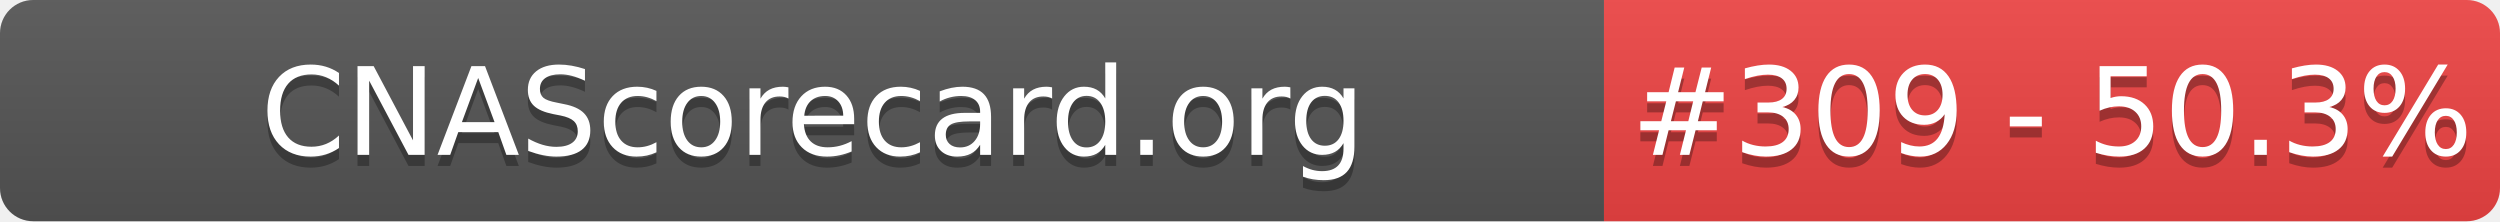
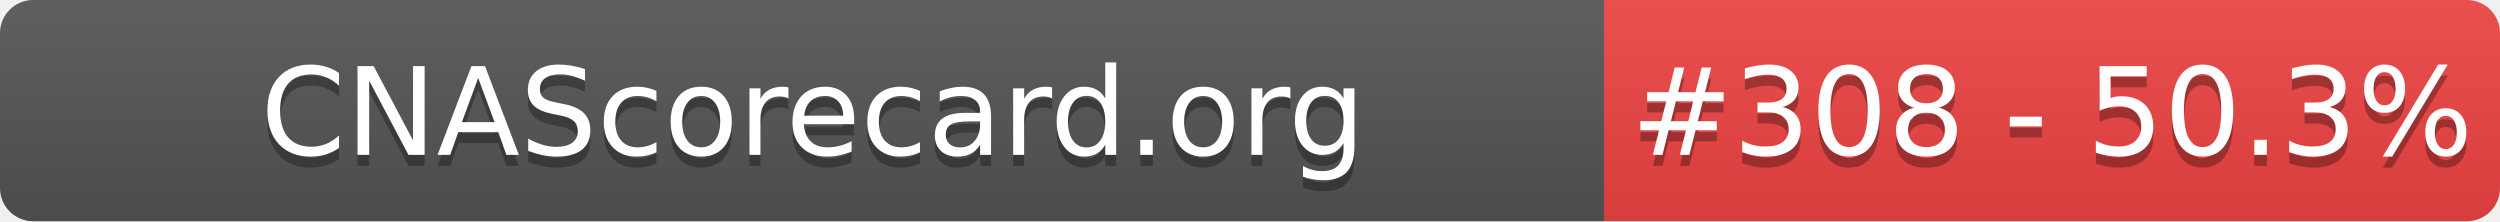
- <svg xmlns="http://www.w3.org/2000/svg" width="226" height="20" role="img" aria-label="CNAScorecard.org: #309 - 50.3%">
+ <svg xmlns="http://www.w3.org/2000/svg" width="226" height="20" role="img" aria-label="CNAScorecard.org: #308 - 50.3%">
  <linearGradient id="s" x2="0" y2="100%">
    <stop offset="0" stop-color="#bbb" stop-opacity=".1" />
    <stop offset="1" stop-opacity=".1" />
  </linearGradient>
  <clipPath id="r">
    <rect width="226" height="20" rx="3" fill="#fff" />
  </clipPath>
  <g clip-path="url(#r)">
    <rect width="145" height="20" fill="#555" />
    <rect x="145" width="81" height="20" fill="#EF4444" />
    <rect width="226" height="20" fill="url(#s)" />
  </g>
  <g fill="#fff" text-anchor="middle" font-family="Verdana,Geneva,DejaVu Sans,sans-serif" text-rendering="geometricPrecision" font-size="110">
    <text aria-hidden="true" x="735" y="150" fill="#010101" fill-opacity=".3" transform="scale(.1)" textLength="1350">CNAScorecard.org</text>
    <text x="735" y="140" transform="scale(.1)" fill="#fff" textLength="1350">CNAScorecard.org</text>
-     <text aria-hidden="true" x="1855" y="150" fill="#010101" fill-opacity=".3" transform="scale(.1)" textLength="660">#309 - 50.3%</text>
-     <text x="1855" y="140" transform="scale(.1)" fill="#fff" textLength="660">#309 - 50.3%</text>
+     <text aria-hidden="true" x="1855" y="150" fill="#010101" fill-opacity=".3" transform="scale(.1)" textLength="660">#308 - 50.3%</text>
+     <text x="1855" y="140" transform="scale(.1)" fill="#fff" textLength="660">#308 - 50.3%</text>
  </g>
</svg>
